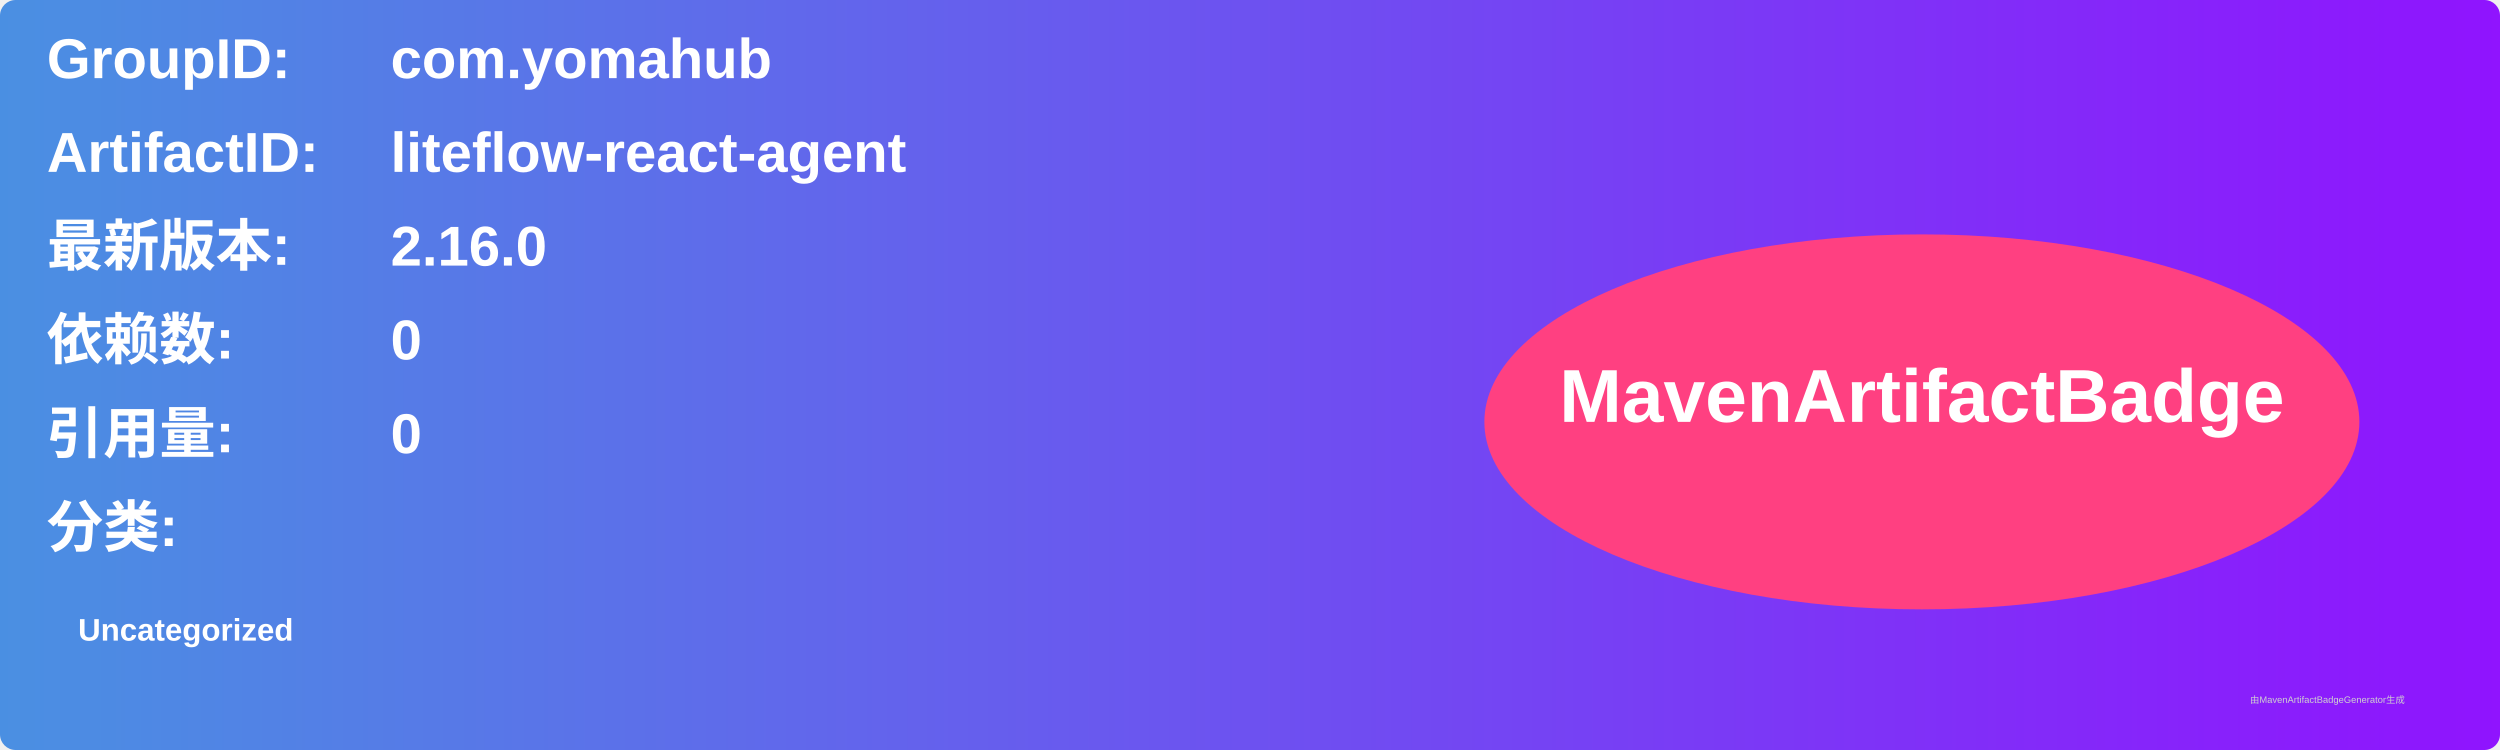
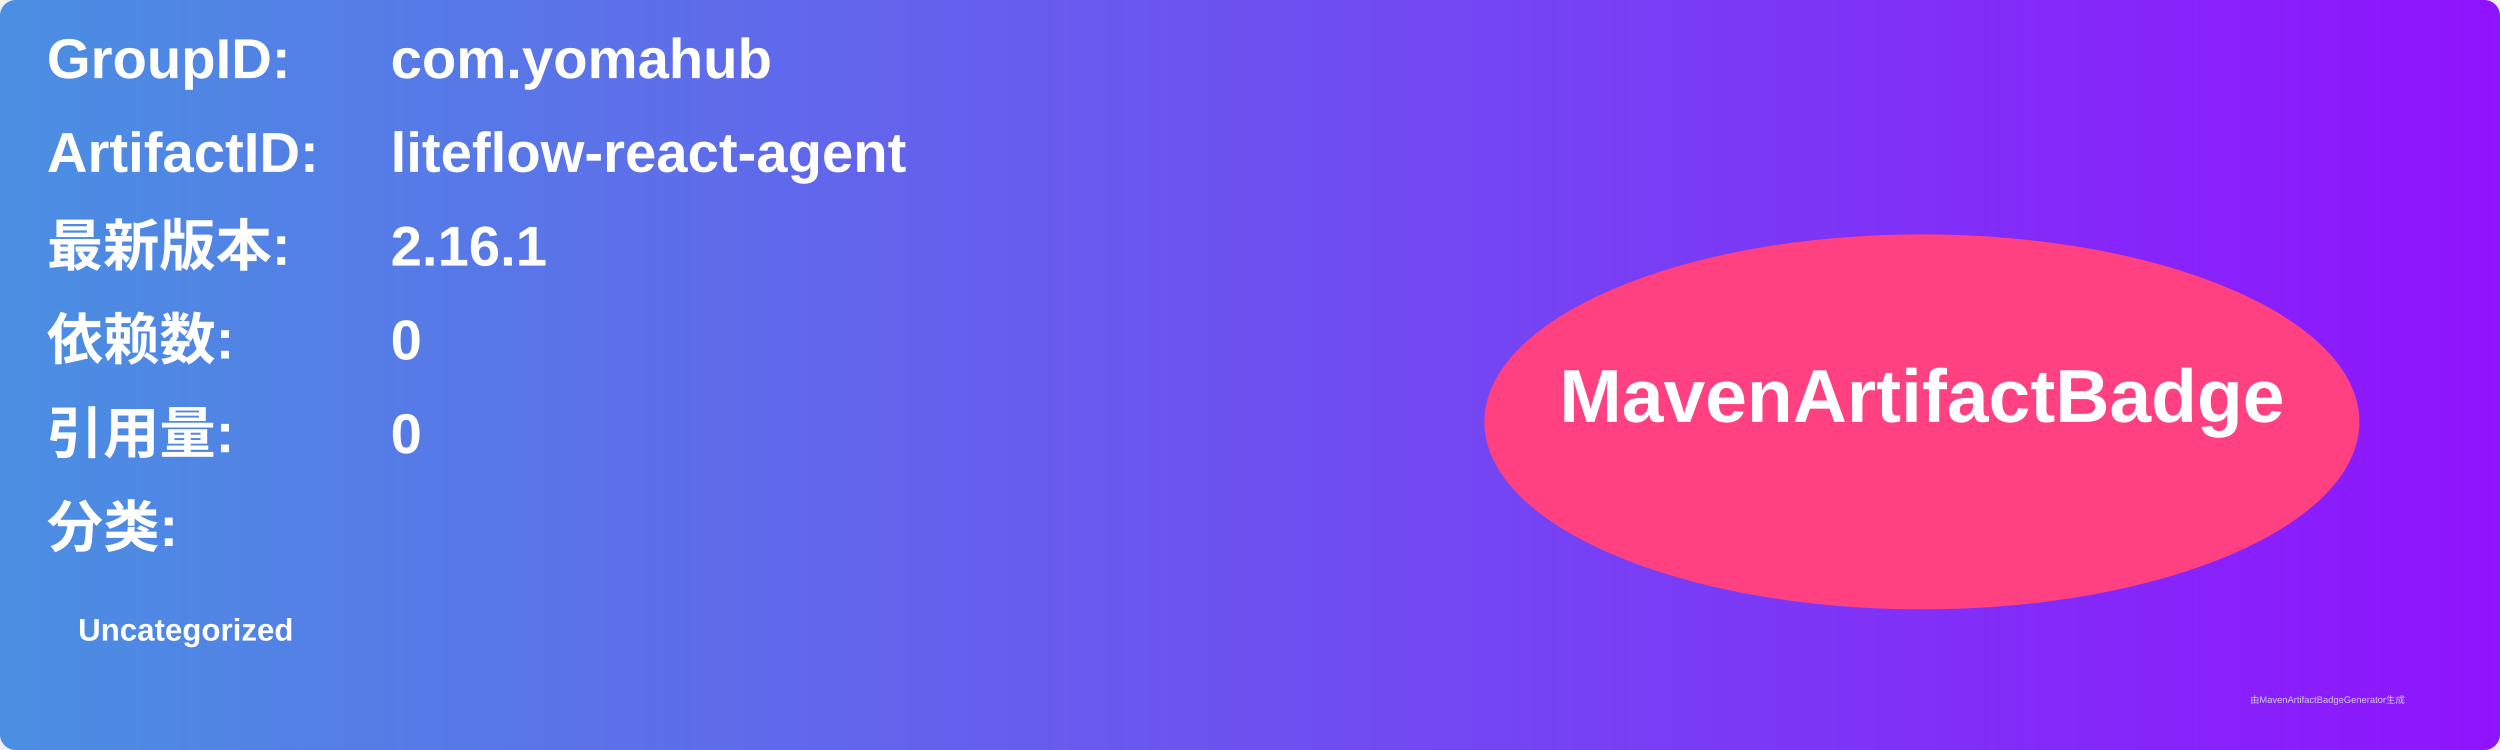
<svg xmlns="http://www.w3.org/2000/svg" width="800" height="240" viewBox="0 0 800 240">
  <linearGradient id="grad" x1="0%" y1="0%" x2="100%" y2="0%">
    <stop offset="0%" stop-color="#4a90e2" />
    <stop offset="100%" stop-color="#9013fe" />
  </linearGradient>
  <rect width="100%" height="100%" rx="5" ry="5" fill="url(#grad)" />
  <g transform="translate(15, 15)">
    <text x="0" y="10" font-family="Arial" font-size="18" fill="white" font-weight="bold" width="260">GroupID:</text>
    <text x="110" y="10" font-family="Arial" font-size="18" fill="white" font-weight="bold" width="460">com.yomahub</text>
    <text x="0" y="40" font-family="Arial" font-size="18" fill="white" font-weight="bold" width="260">ArtifactID:</text>
    <text x="110" y="40" font-family="Arial" font-size="18" fill="white" font-weight="bold" width="460">liteflow-react-agent</text>
    <text x="0" y="70" font-family="Arial" font-size="18" fill="white" font-weight="bold">最新版本:</text>
    <text x="110" y="70" font-family="Arial" font-size="18" fill="white" font-weight="bold">
-       <tspan font-weight="bold">2.16.0</tspan>
+       <tspan font-weight="bold">2.16.1</tspan>
    </text>
    <text x="0" y="100" font-family="Arial" font-size="18" fill="white" font-weight="bold">依赖数: </text>
    <text x="110" y="100" font-family="Arial" font-size="18" fill="white">
      <tspan font-weight="bold">0</tspan>
    </text>
    <text x="0" y="130" font-family="Arial" font-size="18" fill="white" font-weight="bold">引用量: </text>
    <text x="110" y="130" font-family="Arial" font-size="18" fill="white">
      <tspan font-weight="bold">0</tspan>
    </text>
    <text x="0" y="160" font-family="Arial" font-size="18" fill="white" font-weight="bold">分类:</text>
    <text x="10" y="190" font-family="Arial" font-size="10" fill="white">
      <tspan font-weight="bold">Uncategorized</tspan>
    </text>
    <ellipse cx="600" cy="120" rx="140" ry="60" fill="#ff4081" />
    <text x="600" y="120" text-anchor="middle" font-family="Arial" font-size="24" fill="white" font-weight="bold">MavenArtifactBadge</text>
  </g>
  <text x="720" y="225" font-family="Arial" font-size="3" fill="#d0d0d0">由MavenArtifactBadgeGenerator生成</text>
</svg>
